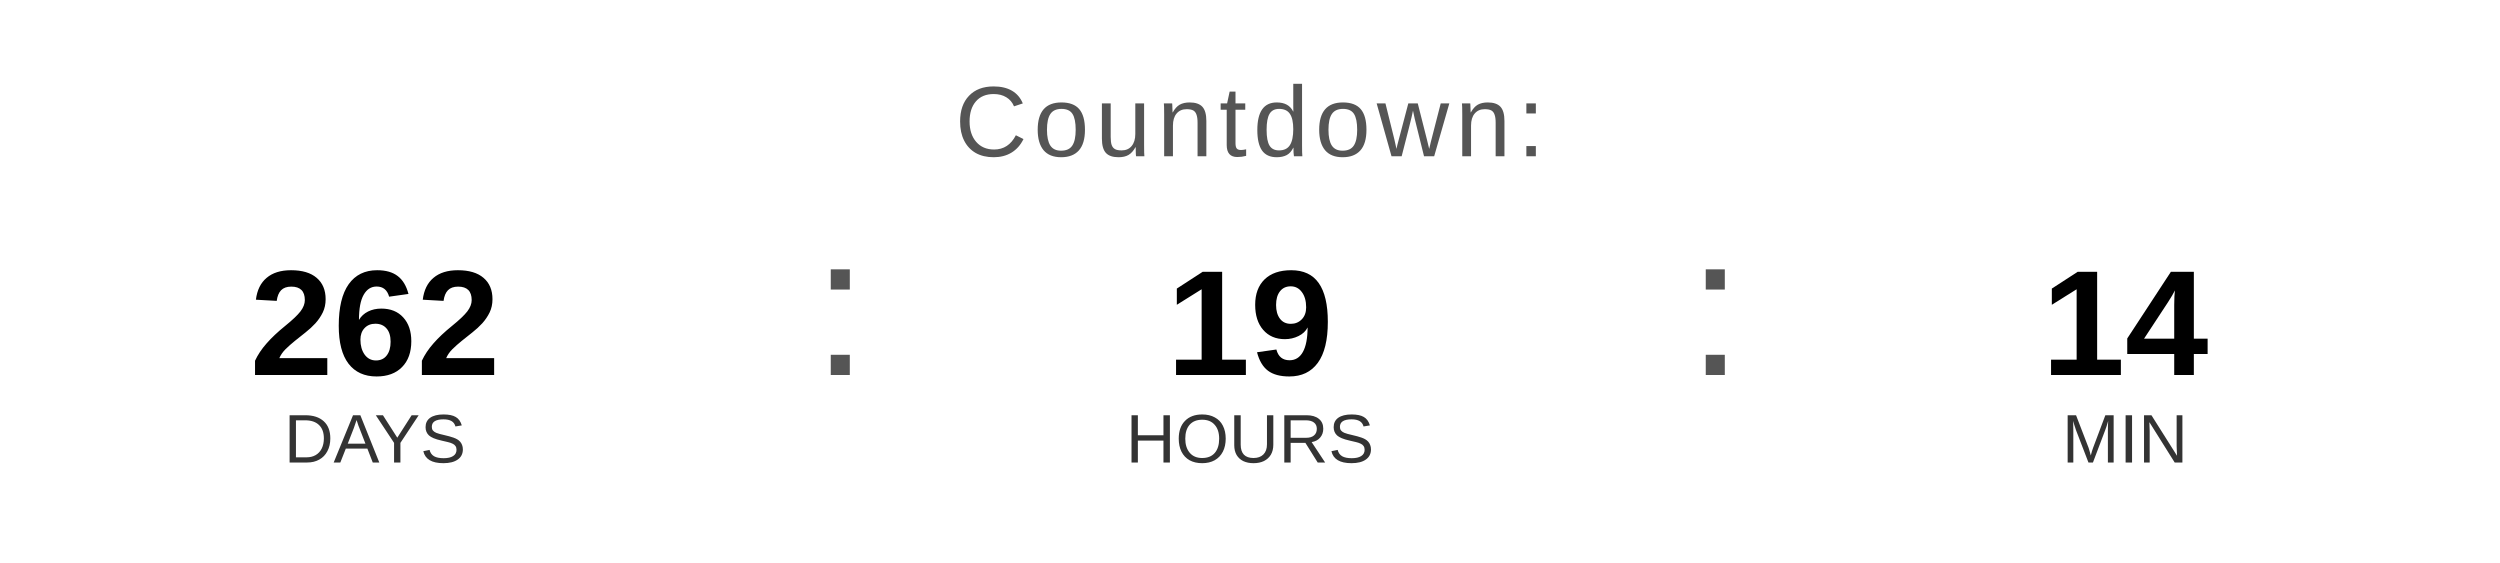
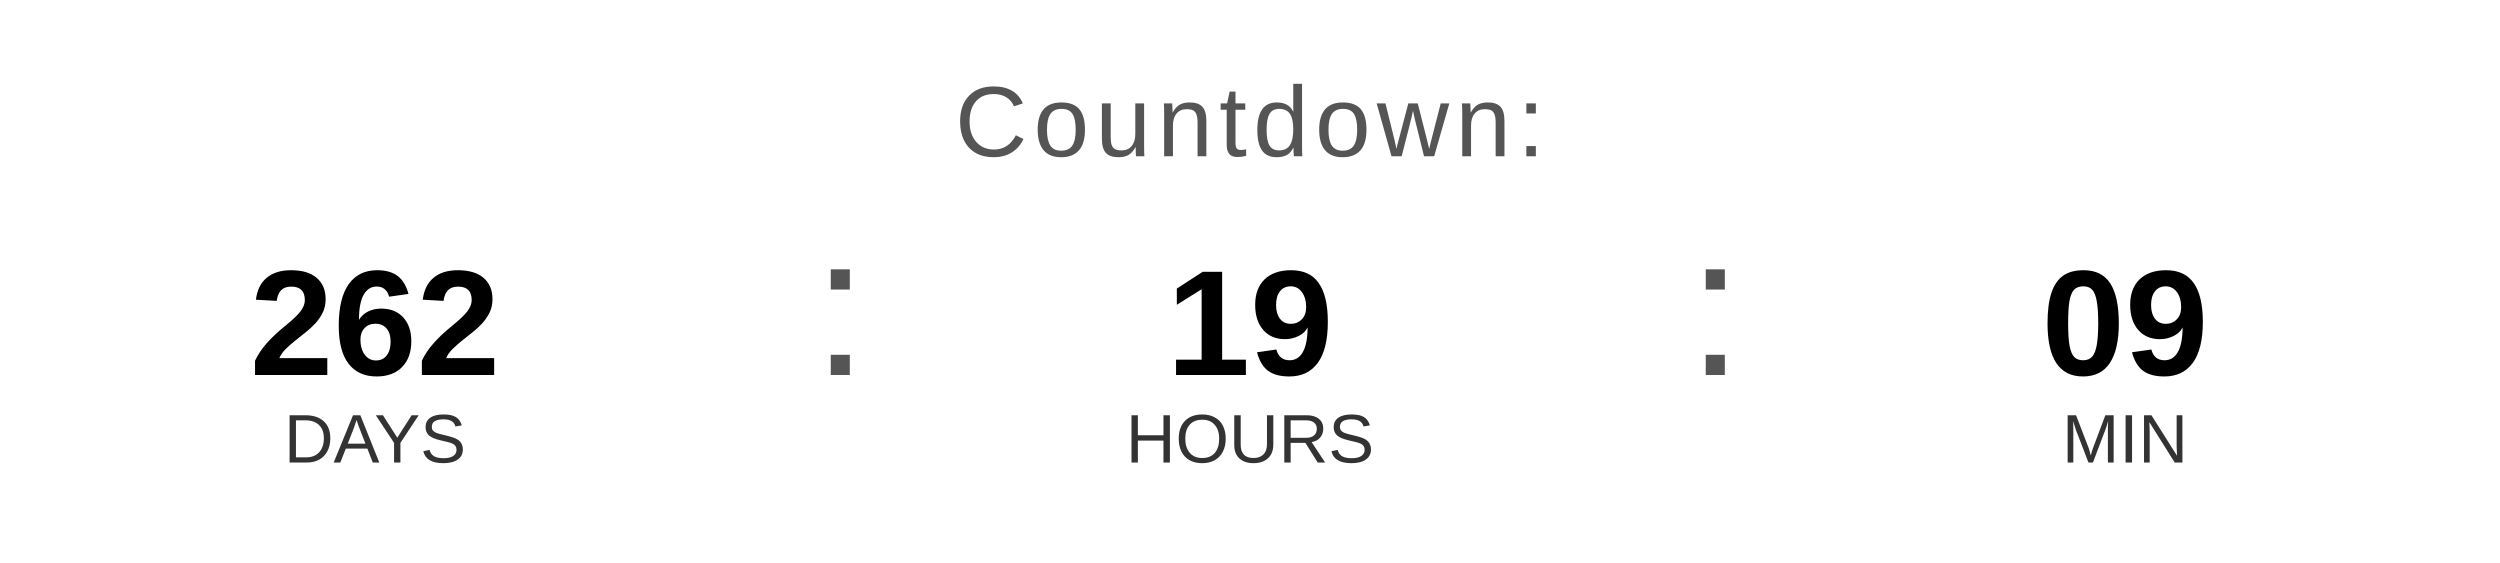
<svg xmlns="http://www.w3.org/2000/svg" width="400" height="90" viewBox="0 0 400 90">
  <text x="200" y="25" font-family="Arial, Helvetica, sans-serif" font-size="16" fill="#555555" text-anchor="middle" letter-spacing="1">
    Countdown:
  </text>
  <text x="60" y="60" font-family="Arial, Helvetica, sans-serif" font-size="24" font-weight="bold" fill="#000000" text-anchor="middle">262</text>
  <text x="60" y="74" font-family="Arial, Helvetica, sans-serif" font-size="11" fill="#333333" text-anchor="middle">DAYS</text>
  <text x="130" y="60" font-family="Arial, sans-serif" font-size="32" fill="#555555">:</text>
  <text x="200" y="60" font-family="Arial, Helvetica, sans-serif" font-size="24" font-weight="bold" fill="#000000" text-anchor="middle">19</text>
  <text x="200" y="74" font-family="Arial, Helvetica, sans-serif" font-size="11" fill="#333333" text-anchor="middle">HOURS</text>
  <text x="270" y="60" font-family="Arial, sans-serif" font-size="32" fill="#555555">:</text>
-   <text x="340" y="60" font-family="Arial, Helvetica, sans-serif" font-size="24" font-weight="bold" fill="#000000" text-anchor="middle">14</text>
+   <text x="340" y="60" font-family="Arial, Helvetica, sans-serif" font-size="24" font-weight="bold" fill="#000000" text-anchor="middle">09</text>
  <text x="340" y="74" font-family="Arial, Helvetica, sans-serif" font-size="11" fill="#333333" text-anchor="middle">MIN</text>
</svg>
